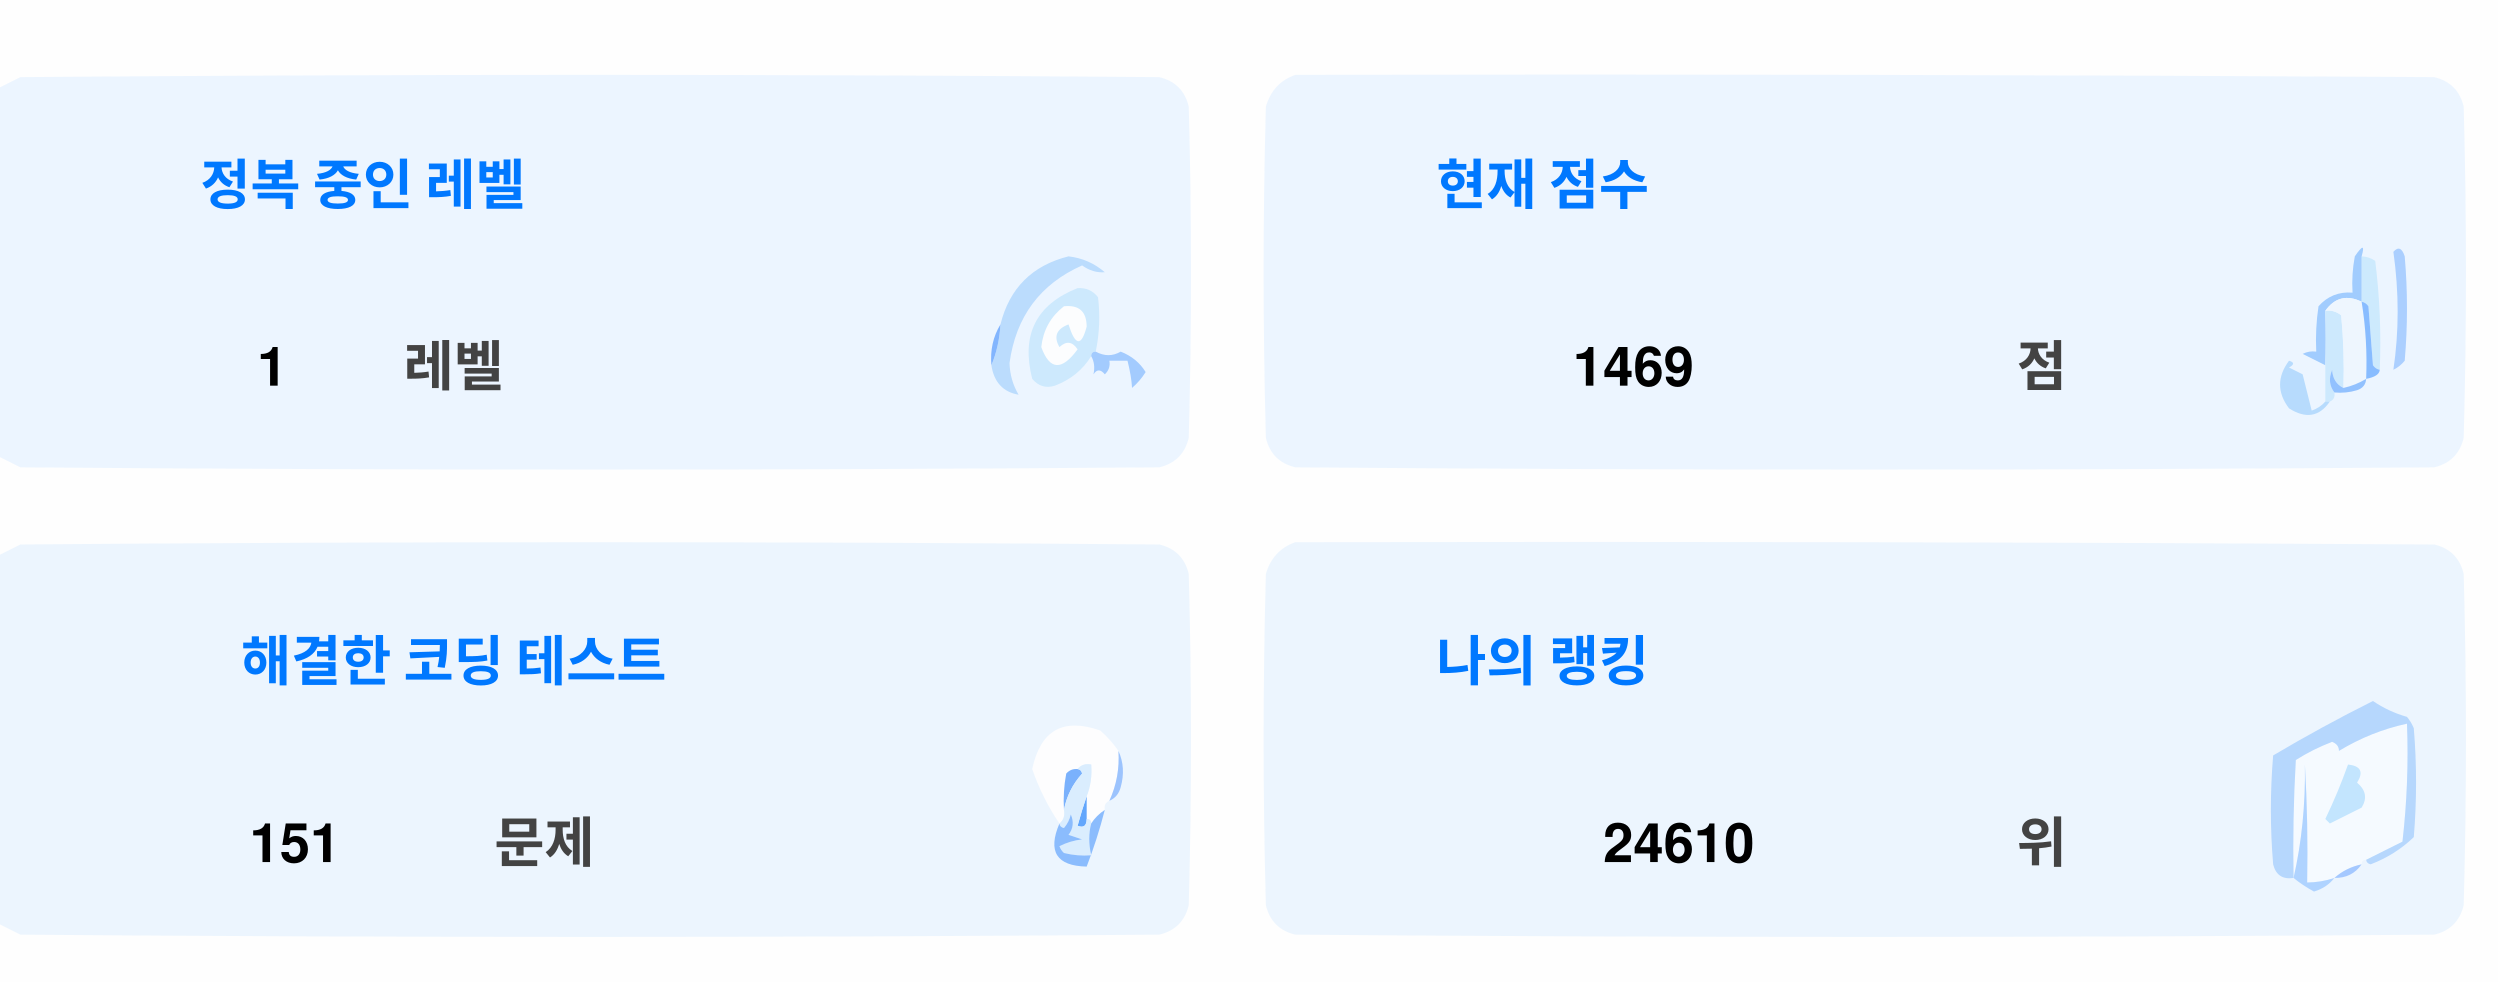
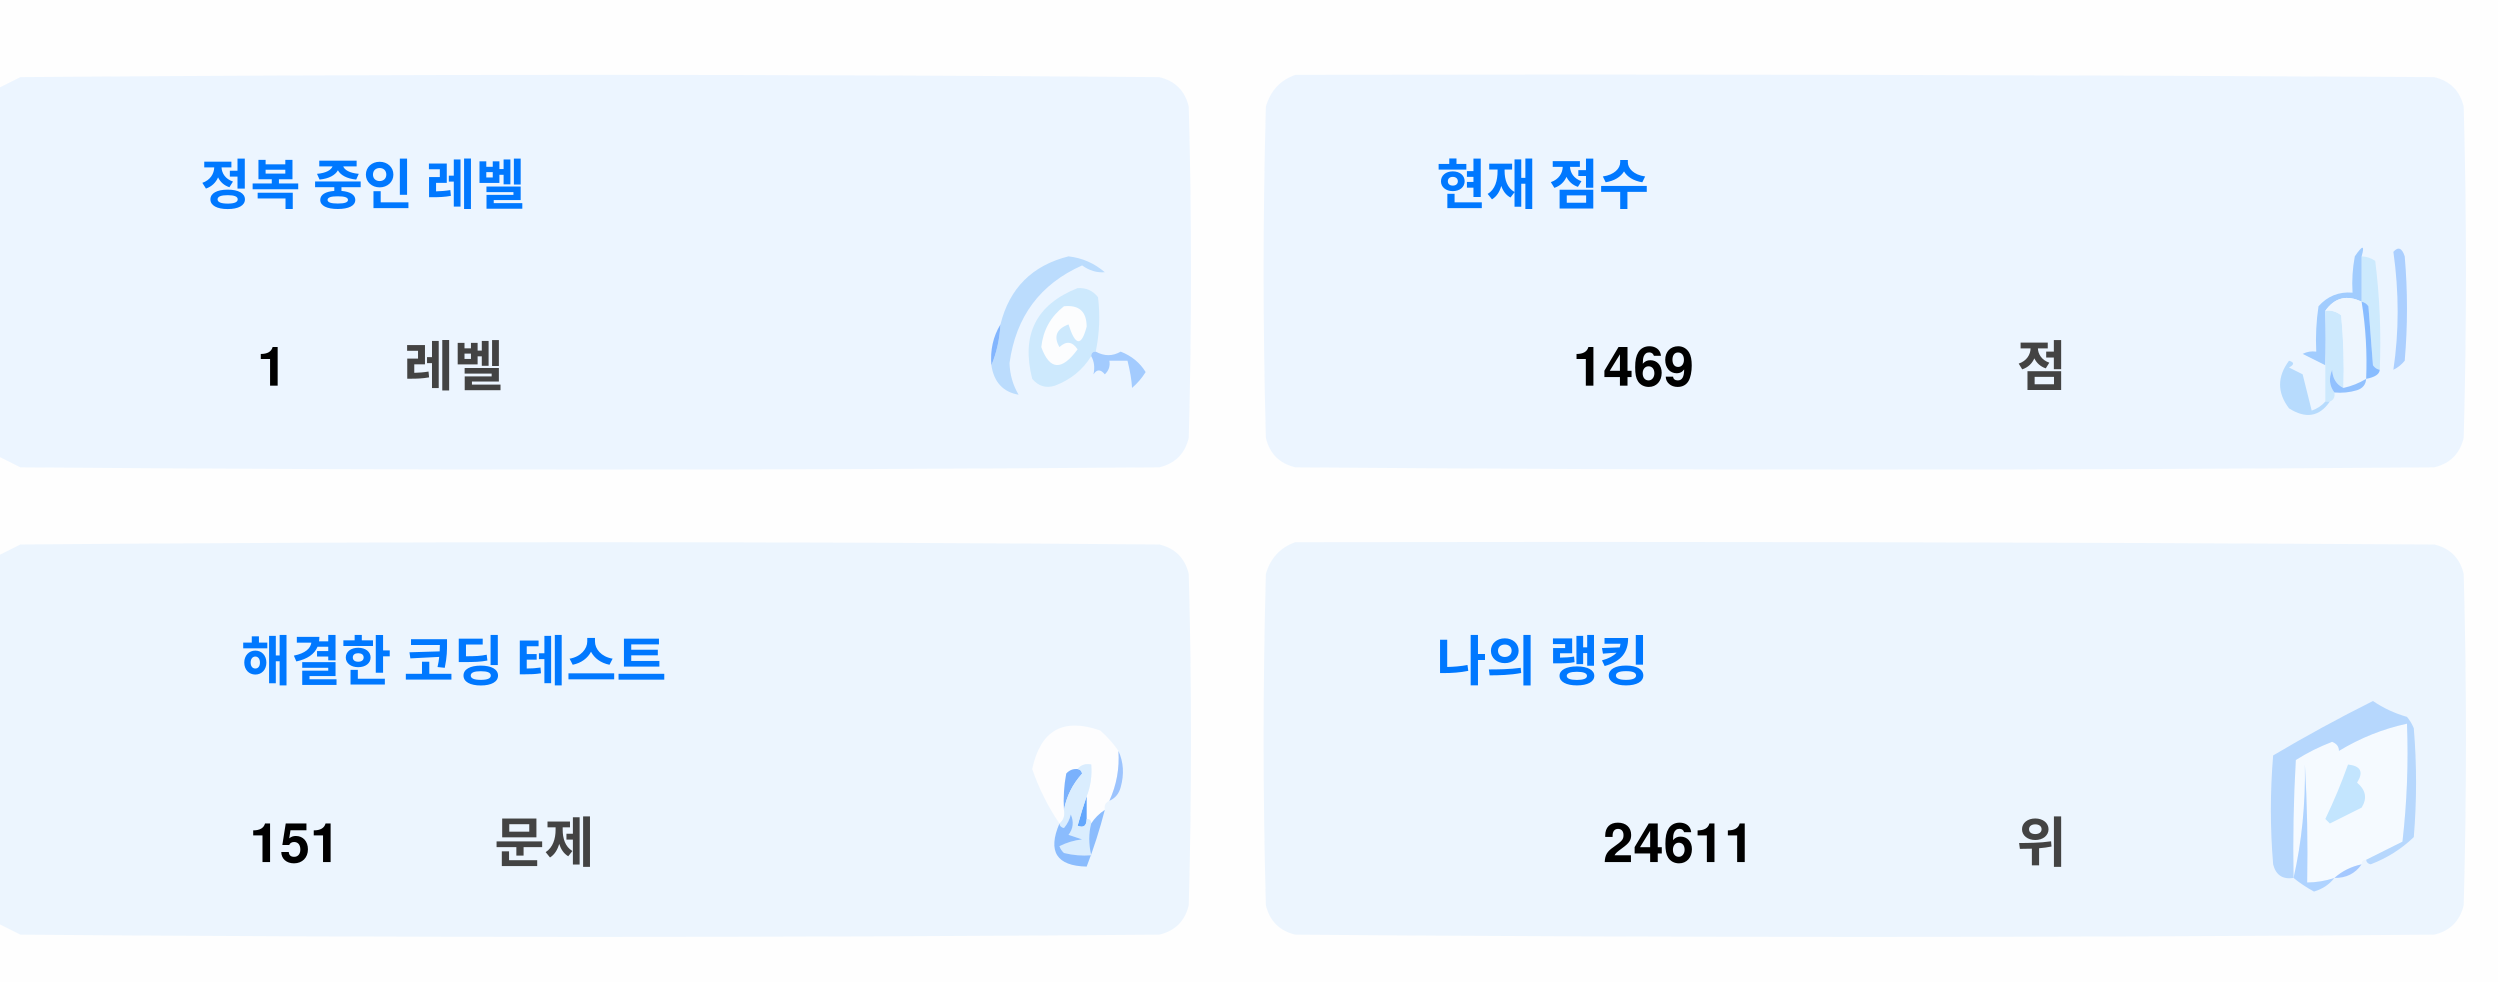
<svg xmlns="http://www.w3.org/2000/svg" version="1.1" width="551px" height="217px" style="shape-rendering:geometricPrecision; text-rendering:geometricPrecision; image-rendering:optimizeQuality; fill-rule:evenodd; clip-rule:evenodd">
  <style>.title {fill: #434343;font-size: 1rem;line-height: 1.5rem;font-weight: bold;font-family: -apple-system, BlinkMacSystemFont, Segoe UI, Helvetica, Arial, sans-serif, Apple Color Emoji, Segoe UI Emoji;}.desc {fill: #434343;font-size: 2.5rem;font-weight: bold;line-height: 1.5rem;font-family: -apple-system, BlinkMacSystemFont, Segoe UI, Helvetica, Arial, sans-serif, Apple Color Emoji, Segoe UI Emoji;}.desc-2 {fill: #434343;font-size: 1rem;font-weight: bold;line-height: 1.5rem;font-family: -apple-system, BlinkMacSystemFont, Segoe UI, Helvetica, Arial, sans-serif, Apple Color Emoji, Segoe UI Emoji;}.text, .desc {animation: twinkling 4s ease-in-out infinite;}@keyframes twinkling {40% { opacity: 1; }50% { opacity: 0.5; }60% { opacity: 1; }70% { opacity: 0.5; }80% { opacity: 1; }}</style>
  <g>
    <path style="opacity:1" fill="#fefefe" d="M -0.5,-0.5 C 183.167,-0.5 366.833,-0.5 550.5,-0.5C 550.5,71.833 550.5,144.167 550.5,216.5C 366.833,216.5 183.167,216.5 -0.5,216.5C -0.5,212.167 -0.5,207.833 -0.5,203.5C 1.14,204.32 2.807,205.153 4.5,206C 88.167,206.667 171.833,206.667 255.5,206C 259,205.167 261.167,203 262,199.5C 262.667,175.167 262.667,150.833 262,126.5C 261.167,123 259,120.833 255.5,120C 171.833,119.333 88.167,119.333 4.5,120C 2.807,120.847 1.14,121.68 -0.5,122.5C -0.5,115.167 -0.5,107.833 -0.5,100.5C 1.14,101.32 2.807,102.153 4.5,103C 88.167,103.667 171.833,103.667 255.5,103C 259,102.167 261.167,100 262,96.5C 262.667,72.167 262.667,47.833 262,23.5C 261.167,20 259,17.833 255.5,17C 171.833,16.333 88.167,16.333 4.5,17C 2.807,17.847 1.14,18.68 -0.5,19.5C -0.5,12.833 -0.5,6.167 -0.5,-0.5 Z" />
  </g>
  <g>
    <path style="opacity:1" fill="#ecf5ff" d="M -0.5,100.5 C -0.5,73.5 -0.5,46.5 -0.5,19.5C 1.14,18.68 2.807,17.847 4.5,17C 88.167,16.333 171.833,16.333 255.5,17C 259,17.833 261.167,20 262,23.5C 262.667,47.833 262.667,72.167 262,96.5C 261.167,100 259,102.167 255.5,103C 171.833,103.667 88.167,103.667 4.5,103C 2.807,102.153 1.14,101.32 -0.5,100.5 Z" />
  </g>
  <g>
    <path style="opacity:1" fill="#ecf5ff" d="M 285.5,16.5 C 369.167,16.333 452.834,16.5 536.5,17C 540,17.833 542.167,20 543,23.5C 543.667,47.833 543.667,72.167 543,96.5C 542.167,100 540,102.167 536.5,103C 452.833,103.667 369.167,103.667 285.5,103C 282,102.167 279.833,100 279,96.5C 278.333,72.167 278.333,47.833 279,23.5C 280.018,19.985 282.185,17.652 285.5,16.5 Z" />
  </g>
  <g>
    <path style="opacity:1" fill="#cdeafd" d="M 520.5,56.5 C 521.583,56.539 522.583,56.873 523.5,57.5C 524.498,65.472 524.831,73.472 524.5,81.5C 523.883,81.389 523.383,81.056 523,80.5C 522.667,76.167 522.333,71.833 522,67.5C 521.617,66.944 521.117,66.611 520.5,66.5C 520.5,63.167 520.5,59.833 520.5,56.5 Z" />
  </g>
  <g>
    <path style="opacity:1" fill="#abcfff" d="M 527.5,55.5 C 528.566,54.308 529.399,54.641 530,56.5C 530.667,64.167 530.667,71.833 530,79.5C 529.311,80.357 528.478,81.023 527.5,81.5C 528.758,73.08 528.758,64.414 527.5,55.5 Z" />
  </g>
  <g>
    <path style="opacity:1" fill="#bbdcfd" d="M 218.5,80.5 C 219.657,77.727 220.324,74.727 220.5,71.5C 222.49,63.51 227.49,58.51 235.5,56.5C 238.528,56.847 241.194,58.014 243.5,60C 241.744,60.141 240.078,59.641 238.5,58.5C 229.247,62.607 223.914,69.773 222.5,80C 222.565,82.526 223.232,84.859 224.5,87C 221.07,86.397 219.07,84.231 218.5,80.5 Z" />
  </g>
  <g>
    <path style="opacity:1" fill="#cde9fd" d="M 241.5,77.5 C 240.833,77.5 240.5,77.833 240.5,78.5C 238.628,81.529 235.961,83.695 232.5,85C 230.536,85.624 228.869,85.124 227.5,83.5C 225.021,73.791 228.354,67.124 237.5,63.5C 239.374,63.39 240.874,64.056 242,65.5C 242.497,69.524 242.331,73.524 241.5,77.5 Z" />
  </g>
  <g>
    <path style="opacity:1" fill="#fcfdfe" d="M 234.5,67.5 C 237.826,67.162 239.493,68.662 239.5,72C 238.334,76.434 237,76.267 235.5,71.5C 232.832,72.515 232.166,74.182 233.5,76.5C 235.017,75.089 236.351,75.256 237.5,77C 234.006,81.771 231.34,81.605 229.5,76.5C 229.904,72.771 231.571,69.771 234.5,67.5 Z" />
  </g>
  <g>
    <path style="opacity:1" fill="#a1ccfe" d="M 520.5,56.5 C 520.5,59.833 520.5,63.167 520.5,66.5C 517.238,64.922 514.572,65.589 512.5,68.5C 512.617,72.81 512.617,76.81 512.5,80.5C 510.86,79.68 509.193,78.847 507.5,78C 508.448,77.517 509.448,77.35 510.5,77.5C 510.335,74.15 510.502,70.817 511,67.5C 512.995,65.253 515.495,64.253 518.5,64.5C 518.336,61.813 518.503,59.146 519,56.5C 520.731,53.969 521.231,53.969 520.5,56.5 Z" />
  </g>
  <g>
    <path style="opacity:1" fill="#cde9fd" d="M 512.5,68.5 C 513.822,68.33 514.989,68.663 516,69.5C 516.499,74.823 516.666,80.156 516.5,85.5C 514.955,84.77 514.122,83.437 514,81.5C 513.22,83.387 513.387,85.054 514.5,86.5C 514.672,87.492 514.338,88.158 513.5,88.5C 513.167,88.5 512.833,88.5 512.5,88.5C 512.5,85.833 512.5,83.167 512.5,80.5C 512.617,76.81 512.617,72.81 512.5,68.5 Z" />
  </g>
  <g>
    <path style="opacity:1" fill="#eef6fe" d="M 520.5,66.5 C 521.407,72.106 521.74,77.773 521.5,83.5C 519.95,84.441 518.284,85.108 516.5,85.5C 516.666,80.156 516.499,74.823 516,69.5C 514.989,68.663 513.822,68.33 512.5,68.5C 514.572,65.589 517.238,64.922 520.5,66.5 Z" />
  </g>
  <g>
    <path style="opacity:1" fill="#88bcff" d="M 520.5,66.5 C 521.117,66.611 521.617,66.944 522,67.5C 522.333,71.833 522.667,76.167 523,80.5C 523.383,81.056 523.883,81.389 524.5,81.5C 524.445,82.469 523.445,83.136 521.5,83.5C 521.74,77.773 521.407,72.106 520.5,66.5 Z" />
  </g>
  <g>
    <path style="opacity:1" fill="#82b5fe" d="M 220.5,71.5 C 220.324,74.727 219.657,77.727 218.5,80.5C 218.215,77.171 218.882,74.171 220.5,71.5 Z" />
  </g>
  <g>
    <path style="opacity:1" fill="#a3cbfe" d="M 240.5,78.5 C 240.5,77.833 240.833,77.5 241.5,77.5C 243.391,78.536 245.224,78.536 247,77.5C 249.391,78.429 251.225,79.929 252.5,82C 251.681,83.319 250.681,84.486 249.5,85.5C 249.409,83.777 249.075,81.777 248.5,79.5C 247.167,79.5 245.833,79.5 244.5,79.5C 244.719,80.675 244.386,81.675 243.5,82.5C 242.575,81.359 241.741,81.359 241,82.5C 241.331,80.981 241.164,79.648 240.5,78.5 Z" />
  </g>
  <g>
    <path style="opacity:1" fill="#b7dbfd" d="M 512.5,88.5 C 512.833,88.5 513.167,88.5 513.5,88.5C 511.199,91.857 508.199,92.357 504.5,90C 501.872,86.535 501.872,83.035 504.5,79.5C 505.696,79.846 505.696,80.346 504.5,81C 505.5,81.5 506.5,82 507.5,82.5C 508.167,85.167 508.833,87.833 509.5,90.5C 510.739,90.058 511.739,89.391 512.5,88.5 Z" />
  </g>
  <g>
    <path style="opacity:1" fill="#92c1fe" d="M 516.5,85.5 C 518.284,85.108 519.95,84.441 521.5,83.5C 521.423,84.75 520.756,85.583 519.5,86C 517.866,86.493 516.199,86.66 514.5,86.5C 513.387,85.054 513.22,83.387 514,81.5C 514.122,83.437 514.955,84.77 516.5,85.5 Z" />
  </g>
  <g>
    <path style="opacity:1" fill="#ecf5fe" d="M -0.5,203.5 C -0.5,176.5 -0.5,149.5 -0.5,122.5C 1.14,121.68 2.807,120.847 4.5,120C 88.167,119.333 171.833,119.333 255.5,120C 259,120.833 261.167,123 262,126.5C 262.667,150.833 262.667,175.167 262,199.5C 261.167,203 259,205.167 255.5,206C 171.833,206.667 88.167,206.667 4.5,206C 2.807,205.153 1.14,204.32 -0.5,203.5 Z" />
  </g>
  <g>
    <path style="opacity:1" fill="#ecf5fe" d="M 285.5,119.5 C 369.167,119.333 452.834,119.5 536.5,120C 540,120.833 542.167,123 543,126.5C 543.667,150.833 543.667,175.167 543,199.5C 542.167,203 540,205.167 536.5,206C 452.833,206.667 369.167,206.667 285.5,206C 282,205.167 279.833,203 279,199.5C 278.333,175.167 278.333,150.833 279,126.5C 280.018,122.985 282.185,120.652 285.5,119.5 Z" />
  </g>
  <g>
    <path style="opacity:1" fill="#fdfdfe" d="M 246.5,165.5 C 246.758,169.367 246.092,173.034 244.5,176.5C 243.662,176.842 243.328,177.508 243.5,178.5C 242.272,179.306 241.272,180.306 240.5,181.5C 240.5,180.833 240.167,180.5 239.5,180.5C 239.5,178.833 239.5,177.167 239.5,175.5C 240.369,173.283 240.702,170.95 240.5,168.5C 239.209,168.263 238.209,168.596 237.5,169.5C 236.504,169.414 235.671,169.748 235,170.5C 234.503,173.146 234.336,175.813 234.5,178.5C 234.737,179.791 234.404,180.791 233.5,181.5C 230.986,177.806 228.986,173.806 227.5,169.5C 229.309,160.957 234.309,158.124 242.5,161C 244.07,162.397 245.404,163.897 246.5,165.5 Z" />
  </g>
  <g>
    <path style="opacity:1" fill="#f5faff" d="M 521.5,189.5 C 520.833,189.5 520.5,189.833 520.5,190.5C 518.181,190.992 516.181,191.992 514.5,193.5C 512.565,194.15 510.565,194.483 508.5,194.5C 508.666,185.827 508.5,177.16 508,168.5C 508.141,177.227 507.308,185.56 505.5,193.5C 505.334,184.827 505.5,176.16 506,167.5C 508.527,165.903 511.194,164.57 514,163.5C 515.011,163.892 515.511,164.559 515.5,165.5C 520.21,162.641 525.21,160.641 530.5,159.5C 530.831,168.192 530.498,176.859 529.5,185.5C 526.807,186.847 524.14,188.18 521.5,189.5 Z" />
  </g>
  <g>
    <path style="opacity:1" fill="#b6d7fd" d="M 521.5,189.5 C 524.14,188.18 526.807,186.847 529.5,185.5C 530.498,176.859 530.831,168.192 530.5,159.5C 525.21,160.641 520.21,162.641 515.5,165.5C 515.511,164.559 515.011,163.892 514,163.5C 511.194,164.57 508.527,165.903 506,167.5C 505.5,176.16 505.334,184.827 505.5,193.5C 503.089,193.863 501.589,192.863 501,190.5C 500.333,182.5 500.333,174.5 501,166.5C 508.173,162.246 515.507,158.246 523,154.5C 525.304,156.068 527.804,157.235 530.5,158C 531.126,158.75 531.626,159.584 532,160.5C 532.667,168.5 532.667,176.5 532,184.5C 529.292,187.111 526.125,189.111 522.5,190.5C 521.893,190.376 521.56,190.043 521.5,189.5 Z" />
  </g>
  <g>
    <path style="opacity:1" fill="#c3e5fe" d="M 517.5,168.5 C 520.317,168.801 520.984,170.134 519.5,172.5C 521.439,174.122 521.772,175.956 520.5,178C 518.167,179.167 515.833,180.333 513.5,181.5C 513.167,181.167 512.833,180.833 512.5,180.5C 514.414,176.515 516.081,172.515 517.5,168.5 Z" />
  </g>
  <g>
    <path style="opacity:1" fill="#7ab1fc" d="M 237.5,169.5 C 238.043,169.56 238.376,169.893 238.5,170.5C 236.395,172.836 235.062,175.503 234.5,178.5C 234.336,175.813 234.503,173.146 235,170.5C 235.671,169.748 236.504,169.414 237.5,169.5 Z" />
  </g>
  <g>
    <path style="opacity:1" fill="#afd3ff" d="M 514.5,193.5 C 513.378,194.947 511.878,195.947 510,196.5C 508.348,195.601 506.848,194.601 505.5,193.5C 507.308,185.56 508.141,177.227 508,168.5C 508.5,177.16 508.666,185.827 508.5,194.5C 510.565,194.483 512.565,194.15 514.5,193.5 Z" />
  </g>
  <g>
    <path style="opacity:1" fill="#9cc3fd" d="M 246.5,165.5 C 247.634,167.966 247.801,170.633 247,173.5C 246.623,174.942 245.79,175.942 244.5,176.5C 246.092,173.034 246.758,169.367 246.5,165.5 Z" />
  </g>
  <g>
    <path style="opacity:1" fill="#62a6fc" d="M 239.5,175.5 C 239.5,177.167 239.5,178.833 239.5,180.5C 239.483,182.028 238.816,182.528 237.5,182C 238.117,179.723 238.784,177.556 239.5,175.5 Z" />
  </g>
  <g>
    <path style="opacity:1" fill="#daedfe" d="M 237.5,169.5 C 238.209,168.596 239.209,168.263 240.5,168.5C 240.702,170.95 240.369,173.283 239.5,175.5C 238.784,177.556 238.117,179.723 237.5,182C 238.816,182.528 239.483,182.028 239.5,180.5C 240.167,180.5 240.5,180.833 240.5,181.5C 239.918,183.669 239.918,186.002 240.5,188.5C 238.473,188.662 236.473,188.495 234.5,188C 234.043,187.586 233.709,187.086 233.5,186.5C 235.078,185.702 236.744,185.202 238.5,185C 237.5,184.667 236.5,184.333 235.5,184C 236.554,182.612 236.72,181.112 236,179.5C 235.751,180.624 235.251,181.624 234.5,182.5C 233.893,182.376 233.56,182.043 233.5,181.5C 234.404,180.791 234.737,179.791 234.5,178.5C 235.062,175.503 236.395,172.836 238.5,170.5C 238.376,169.893 238.043,169.56 237.5,169.5 Z" />
  </g>
  <g>
    <path style="opacity:1" fill="#8bbcfd" d="M 243.5,178.5 C 242.395,182.803 241.062,186.969 239.5,191C 232.857,190.847 230.857,187.68 233.5,181.5C 233.56,182.043 233.893,182.376 234.5,182.5C 235.251,181.624 235.751,180.624 236,179.5C 236.72,181.112 236.554,182.612 235.5,184C 236.5,184.333 237.5,184.667 238.5,185C 236.744,185.202 235.078,185.702 233.5,186.5C 233.709,187.086 234.043,187.586 234.5,188C 236.473,188.495 238.473,188.662 240.5,188.5C 239.918,186.002 239.918,183.669 240.5,181.5C 241.272,180.306 242.272,179.306 243.5,178.5 Z" />
  </g>
  <g>
    <path style="opacity:1" fill="#a4c8ff" d="M 520.5,190.5 C 519.089,192.539 517.089,193.539 514.5,193.5C 516.181,191.992 518.181,190.992 520.5,190.5 Z" />
  </g>
  <text text-anchor="middle" x="80" y="45" class="title" style="fill:#0078ff;" stroke="#none" stroke-width="1">정복 중인 레벨</text>
  <text text-anchor="middle" x="60" y="85" class="desc" style="fill:#000000;" stroke="#none" stroke-width="1">1</text>
  <text text-anchor="middle" x="100" y="85" class="desc-2" style="fill:#434343;" stroke="#none" stroke-width="1">레벨</text>
  <text text-anchor="middle" x="340" y="45" class="title" style="fill:#0078ff;" stroke="#none" stroke-width="1">현재 점수</text>
  <text text-anchor="middle" x="360" y="85" class="desc" style="fill:#000000;" stroke="#none" stroke-width="1">1469</text>
  <text text-anchor="middle" x="450" y="85" class="desc-2" style="fill:#434343;" stroke="#none" stroke-width="1">점</text>
  <text text-anchor="middle" x="100" y="150" class="title" style="fill:#0078ff;" stroke="#none" stroke-width="1">해결한 코딩 테스트</text>
  <text text-anchor="middle" x="65" y="190" class="desc" style="fill:#000000;" stroke="#none" stroke-width="1">151</text>
  <text text-anchor="middle" x="120" y="190" class="desc-2" style="fill:#434343;" stroke="#none" stroke-width="1">문제</text>
  <text text-anchor="middle" x="340" y="150" class="title" style="fill:#0078ff;" stroke="#none" stroke-width="1">나의 랭킹</text>
-   <text text-anchor="middle" x="370" y="190" class="desc" style="fill:#000000;" stroke="#none" stroke-width="1">24610</text>
+   <text text-anchor="middle" x="370" y="190" class="desc" style="fill:#000000;" stroke="#none" stroke-width="1">24611</text>
  <text text-anchor="middle" x="450" y="190" class="desc-2" style="fill:#434343;" stroke="#none" stroke-width="1">위</text>
</svg>
